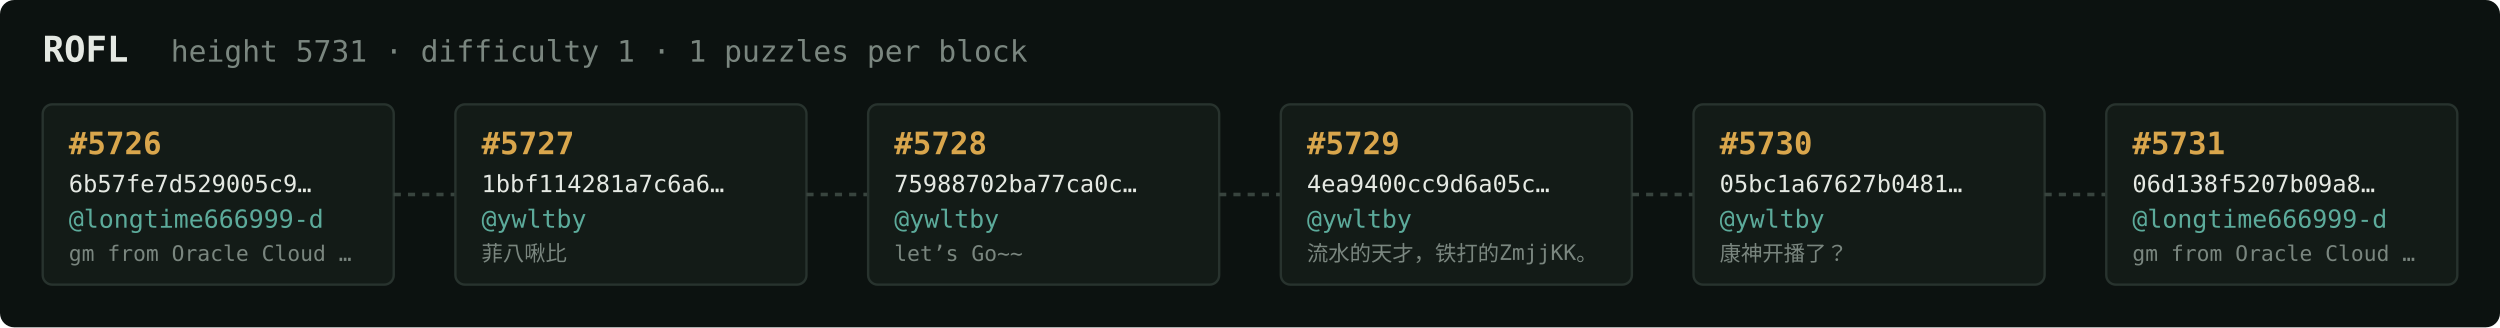
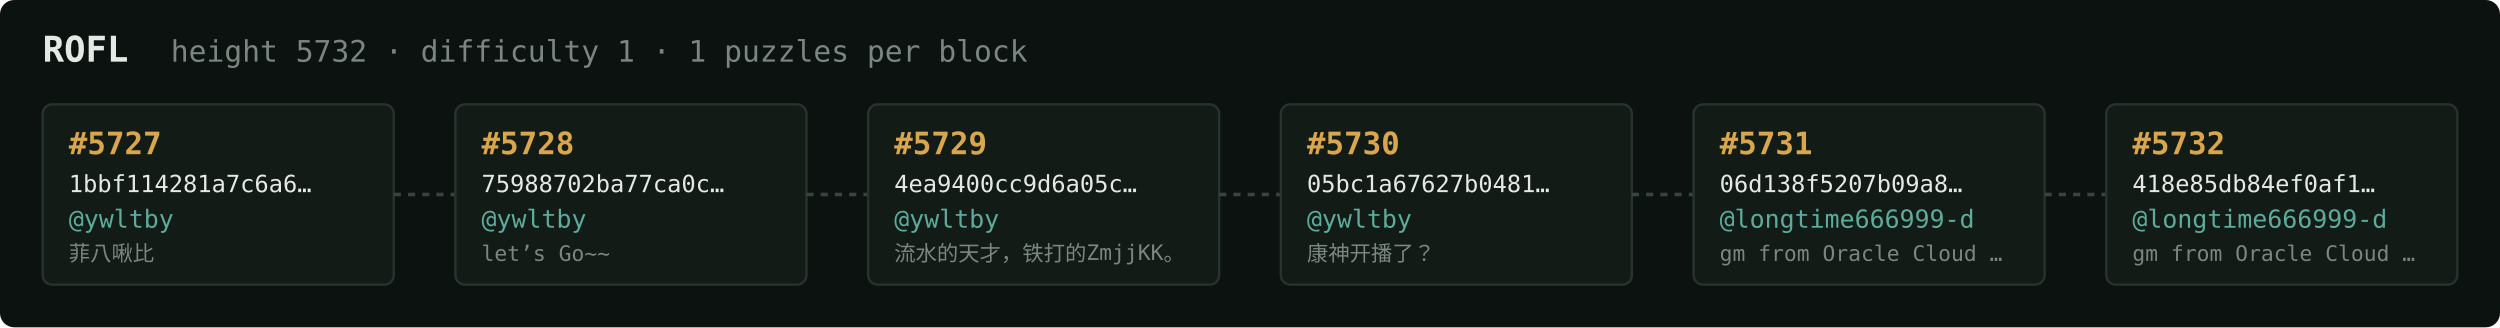
<svg xmlns="http://www.w3.org/2000/svg" width="1054" height="138" viewBox="0 0 1054 138" font-family="ui-monospace,SFMono-Regular,Menlo,monospace">
  <rect fill="#0c1210" width="1054" height="138" rx="6" />
  <text x="18" y="26" fill="#e5e9e3" font-size="15" font-weight="700">ROFL</text>
-   <text x="72" y="26" fill="#7a867f" font-size="12.5">height 5731 · difficulty 1 · 1 puzzles per block</text>
+   <text x="72" y="26" fill="#7a867f" font-size="12.5">height 5732 · difficulty 1 · 1 puzzles per block</text>
  <rect x="18" y="44" width="148" height="76" rx="4" fill="#131b17" stroke="#28332e" stroke-width="1" />
-   <text x="29" y="65" fill="#d9a64c" font-size="13" font-weight="700">#5726</text>
-   <text x="29" y="81" fill="#e5e9e3" font-size="10">6b57fe7d529005c9…</text>
-   <text x="29" y="96" fill="#5cab9b" font-size="10.5">@longtime666999-d</text>
-   <text x="29" y="110" fill="#7a867f" font-size="9">gm from Oracle Cloud …</text>
+   <text x="29" y="65" fill="#d9a64c" font-size="13" font-weight="700">#5727</text>
+   <text x="29" y="81" fill="#e5e9e3" font-size="10">1bbf114281a7c6a6…</text>
+   <text x="29" y="96" fill="#5cab9b" font-size="10.5">@ywltby</text>
+   <text x="29" y="110" fill="#7a867f" font-size="9">菲八啾比</text>
  <line x1="166" y1="82.0" x2="192" y2="82.0" stroke="#38443e" stroke-width="1.5" stroke-dasharray="3 3" />
  <rect x="192" y="44" width="148" height="76" rx="4" fill="#131b17" stroke="#28332e" stroke-width="1" />
-   <text x="203" y="65" fill="#d9a64c" font-size="13" font-weight="700">#5727</text>
-   <text x="203" y="81" fill="#e5e9e3" font-size="10">1bbf114281a7c6a6…</text>
+   <text x="203" y="65" fill="#d9a64c" font-size="13" font-weight="700">#5728</text>
+   <text x="203" y="81" fill="#e5e9e3" font-size="10">75988702ba77ca0c…</text>
  <text x="203" y="96" fill="#5cab9b" font-size="10.5">@ywltby</text>
-   <text x="203" y="110" fill="#7a867f" font-size="9">菲八啾比</text>
+   <text x="203" y="110" fill="#7a867f" font-size="9">let’s Go~~</text>
  <line x1="340" y1="82.0" x2="366" y2="82.0" stroke="#38443e" stroke-width="1.5" stroke-dasharray="3 3" />
  <rect x="366" y="44" width="148" height="76" rx="4" fill="#131b17" stroke="#28332e" stroke-width="1" />
-   <text x="377" y="65" fill="#d9a64c" font-size="13" font-weight="700">#5728</text>
-   <text x="377" y="81" fill="#e5e9e3" font-size="10">75988702ba77ca0c…</text>
+   <text x="377" y="65" fill="#d9a64c" font-size="13" font-weight="700">#5729</text>
+   <text x="377" y="81" fill="#e5e9e3" font-size="10">4ea9400cc9d6a05c…</text>
  <text x="377" y="96" fill="#5cab9b" font-size="10.5">@ywltby</text>
-   <text x="377" y="110" fill="#7a867f" font-size="9">let’s Go~~</text>
+   <text x="377" y="110" fill="#7a867f" font-size="9">流水的天才，铁打的ZmjjKK。</text>
  <line x1="514" y1="82.0" x2="540" y2="82.0" stroke="#38443e" stroke-width="1.5" stroke-dasharray="3 3" />
  <rect x="540" y="44" width="148" height="76" rx="4" fill="#131b17" stroke="#28332e" stroke-width="1" />
-   <text x="551" y="65" fill="#d9a64c" font-size="13" font-weight="700">#5729</text>
-   <text x="551" y="81" fill="#e5e9e3" font-size="10">4ea9400cc9d6a05c…</text>
+   <text x="551" y="65" fill="#d9a64c" font-size="13" font-weight="700">#5730</text>
+   <text x="551" y="81" fill="#e5e9e3" font-size="10">05bc1a67627b0481…</text>
  <text x="551" y="96" fill="#5cab9b" font-size="10.5">@ywltby</text>
-   <text x="551" y="110" fill="#7a867f" font-size="9">流水的天才，铁打的ZmjjKK。</text>
+   <text x="551" y="110" fill="#7a867f" font-size="9">康神开播了？</text>
  <line x1="688" y1="82.0" x2="714" y2="82.0" stroke="#38443e" stroke-width="1.5" stroke-dasharray="3 3" />
  <rect x="714" y="44" width="148" height="76" rx="4" fill="#131b17" stroke="#28332e" stroke-width="1" />
-   <text x="725" y="65" fill="#d9a64c" font-size="13" font-weight="700">#5730</text>
-   <text x="725" y="81" fill="#e5e9e3" font-size="10">05bc1a67627b0481…</text>
-   <text x="725" y="96" fill="#5cab9b" font-size="10.5">@ywltby</text>
-   <text x="725" y="110" fill="#7a867f" font-size="9">康神开播了？</text>
+   <text x="725" y="65" fill="#d9a64c" font-size="13" font-weight="700">#5731</text>
+   <text x="725" y="81" fill="#e5e9e3" font-size="10">06d138f5207b09a8…</text>
+   <text x="725" y="96" fill="#5cab9b" font-size="10.5">@longtime666999-d</text>
+   <text x="725" y="110" fill="#7a867f" font-size="9">gm from Oracle Cloud …</text>
  <line x1="862" y1="82.0" x2="888" y2="82.0" stroke="#38443e" stroke-width="1.5" stroke-dasharray="3 3" />
  <rect x="888" y="44" width="148" height="76" rx="4" fill="#131b17" stroke="#28332e" stroke-width="1" />
-   <text x="899" y="65" fill="#d9a64c" font-size="13" font-weight="700">#5731</text>
-   <text x="899" y="81" fill="#e5e9e3" font-size="10">06d138f5207b09a8…</text>
+   <text x="899" y="65" fill="#d9a64c" font-size="13" font-weight="700">#5732</text>
+   <text x="899" y="81" fill="#e5e9e3" font-size="10">418e85db84ef0af1…</text>
  <text x="899" y="96" fill="#5cab9b" font-size="10.5">@longtime666999-d</text>
  <text x="899" y="110" fill="#7a867f" font-size="9">gm from Oracle Cloud …</text>
</svg>
